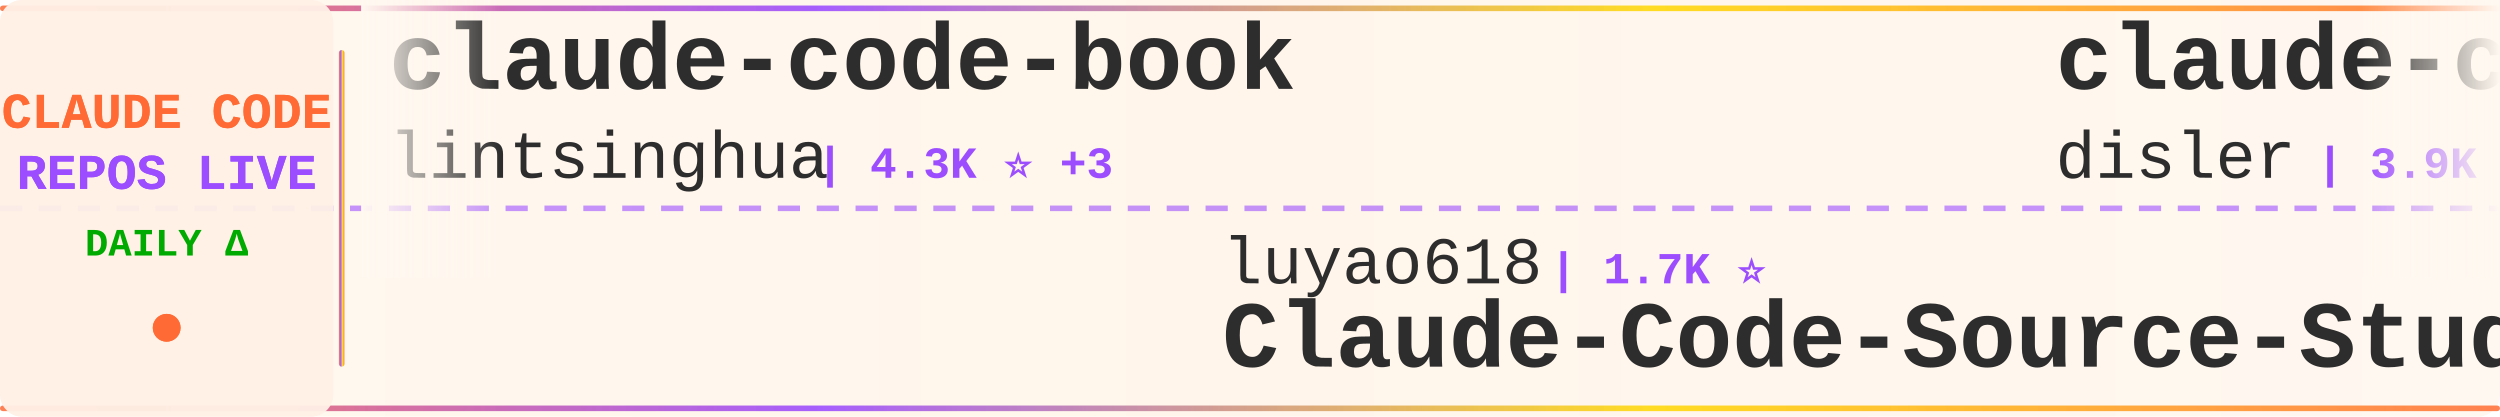
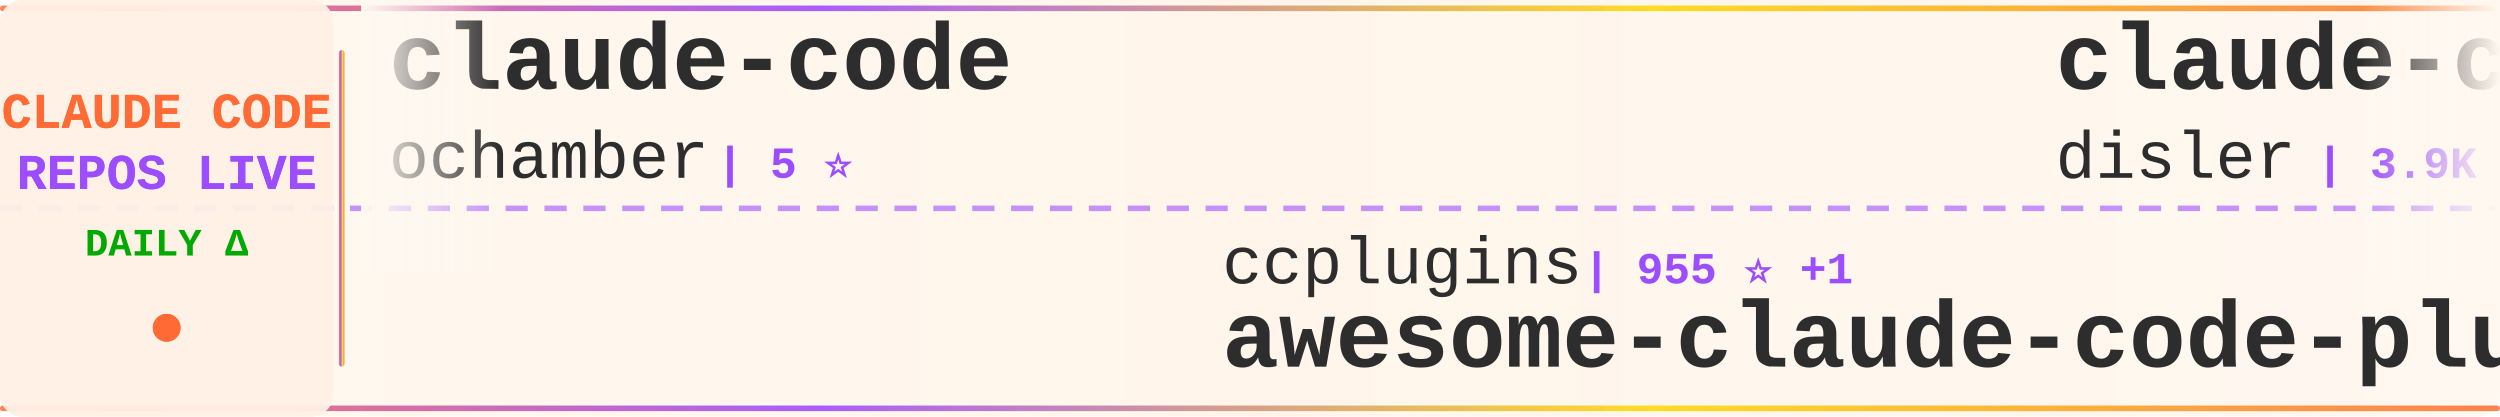
<svg xmlns="http://www.w3.org/2000/svg" width="900" height="150">
  <defs>
    <linearGradient id="tickerBg" x1="0%" y1="0%" x2="100%" y2="0%">
      <stop offset="0%" style="stop-color:#fff8f0;stop-opacity:0.98" />
      <stop offset="50%" style="stop-color:#fff5eb;stop-opacity:1" />
      <stop offset="100%" style="stop-color:#fff8f0;stop-opacity:0.98" />
    </linearGradient>
    <linearGradient id="borderGrad" x1="0%" y1="0%" x2="100%" y2="0%">
      <stop offset="0%" style="stop-color:#FF6B35;stop-opacity:0.85">
        <animate attributeName="stop-opacity" values="0.85;1;0.85" dur="2s" repeatCount="indefinite" />
      </stop>
      <stop offset="33%" style="stop-color:#9C4EFF;stop-opacity:0.9">
        <animate attributeName="stop-opacity" values="0.9;1;0.9" dur="2.2s" repeatCount="indefinite" />
      </stop>
      <stop offset="66%" style="stop-color:#FFD700;stop-opacity:0.85">
        <animate attributeName="stop-opacity" values="0.85;1;0.85" dur="1.8s" repeatCount="indefinite" />
      </stop>
      <stop offset="100%" style="stop-color:#FF6B35;stop-opacity:0.85">
        <animate attributeName="stop-opacity" values="0.85;1;0.85" dur="2s" repeatCount="indefinite" />
      </stop>
    </linearGradient>
    <filter id="textGlow">
      <feGaussianBlur stdDeviation="0.15" result="coloredBlur" />
      <feMerge>
        <feMergeNode in="coloredBlur" />
        <feMergeNode in="SourceGraphic" />
      </feMerge>
    </filter>
    <filter id="metricGlow">
      <feGaussianBlur stdDeviation="0.2" result="coloredBlur" />
      <feMerge>
        <feMergeNode in="coloredBlur" />
        <feMergeNode in="SourceGraphic" />
      </feMerge>
    </filter>
    <linearGradient id="leftFade" x1="0%" y1="0%" x2="100%" y2="0%">
      <stop offset="0%" style="stop-color:#fff8f0;stop-opacity:1" />
      <stop offset="100%" style="stop-color:#fff8f0;stop-opacity:0" />
    </linearGradient>
    <linearGradient id="rightFade" x1="0%" y1="0%" x2="100%" y2="0%">
      <stop offset="0%" style="stop-color:#fff8f0;stop-opacity:0" />
      <stop offset="100%" style="stop-color:#fff8f0;stop-opacity:1" />
    </linearGradient>
  </defs>
  <rect width="900" height="150" fill="url(#tickerBg)" rx="8" />
  <rect x="0" y="2" width="900" height="2" fill="url(#borderGrad)" rx="1" />
  <rect x="0" y="146" width="900" height="2" fill="url(#borderGrad)" rx="1" />
  <line x1="0" y1="75" x2="900" y2="75" stroke="#9C4EFF" stroke-width="2" stroke-dasharray="8 6" opacity="0.6" />
  <rect x="0" y="0" width="120" height="150" fill="#fff0e6" opacity="0.95" rx="8" />
  <text x="60" y="46" font-family="'Courier New', monospace" font-size="18" font-weight="bold" fill="#FF6B35" text-anchor="middle" filter="url(#textGlow)">
    CLAUDE CODE
  </text>
  <text x="60" y="68" font-family="'Courier New', monospace" font-size="18" font-weight="bold" fill="#9C4EFF" text-anchor="middle" filter="url(#textGlow)">
    REPOS LIVE
  </text>
  <text x="60" y="92" font-family="'Courier New', monospace" font-size="14" font-weight="bold" fill="#00aa00" text-anchor="middle">
    DAILY Δ
  </text>
  <circle cx="60" cy="118" r="5" fill="#FF6B35" filter="url(#metricGlow)">
    <animate attributeName="r" values="4;6;4" dur="1.5s" repeatCount="indefinite" />
    <animate attributeName="opacity" values="0.6;1;0.6" dur="1.5s" repeatCount="indefinite" />
  </circle>
  <rect x="122" y="18" width="2" height="114" fill="url(#borderGrad)" rx="1" />
  <clipPath id="tickerClip">
    <rect x="130" y="0" width="770" height="150" />
  </clipPath>
  <g clip-path="url(#tickerClip)">
    <g id="tickerItems">
      <animateTransform attributeName="transform" attributeType="XML" type="translate" from="0 0" to="-3000 0" dur="54s" repeatCount="indefinite" />
      <g transform="translate(0, 0)">
-         <text x="140" y="32" font-family="'Courier New', monospace" font-size="34" font-weight="bold" fill="#2d2d2d">claude-code-book</text>
-         <text x="140" y="64" font-family="'Courier New', monospace" font-size="24" font-weight="normal" fill="#2d2d2d" opacity="1.0">lintsinghua</text>
-         <text x="294" y="64" font-family="'Courier New', monospace" font-size="16" font-weight="bold" fill="#9C4EFF"> | 4.3K ⭐ +3</text>
+         <text x="140" y="32" font-family="'Courier New', monospace" font-size="34" font-weight="bold" fill="#2d2d2d">claude-code</text>
+         <text x="140" y="64" font-family="'Courier New', monospace" font-size="24" font-weight="normal" fill="#2d2d2d" opacity="1.0">ochamber</text>
+         <text x="258" y="64" font-family="'Courier New', monospace" font-size="16" font-weight="bold" fill="#9C4EFF"> | 5 ⭐</text>
      </g>
      <g transform="translate(300, 0)">
-         <text x="140" y="102" font-family="'Courier New', monospace" font-size="24" font-weight="normal" fill="#2d2d2d" opacity="1.0">luyao618</text>
-         <text x="258" y="102" font-family="'Courier New', monospace" font-size="16" font-weight="bold" fill="#9C4EFF"> | 1.7K ⭐</text>
-         <text x="140" y="132" font-family="'Courier New', monospace" font-size="34" font-weight="bold" fill="#2d2d2d">Claude-Code-Source-Study</text>
+         <text x="140" y="102" font-family="'Courier New', monospace" font-size="24" font-weight="normal" fill="#2d2d2d" opacity="1.0">ccplugins</text>
+         <text x="270" y="102" font-family="'Courier New', monospace" font-size="16" font-weight="bold" fill="#9C4EFF"> | 955 ⭐ +1</text>
+         <text x="140" y="132" font-family="'Courier New', monospace" font-size="34" font-weight="bold" fill="#2d2d2d">awesome-claude-code-plug...</text>
      </g>
      <g transform="translate(600, 0)">
        <text x="140" y="32" font-family="'Courier New', monospace" font-size="34" font-weight="bold" fill="#2d2d2d">claude-code-hooks-master...</text>
        <text x="140" y="64" font-family="'Courier New', monospace" font-size="24" font-weight="normal" fill="#2d2d2d" opacity="1.0">disler</text>
-         <text x="234" y="64" font-family="'Courier New', monospace" font-size="16" font-weight="bold" fill="#9C4EFF"> | 3.9K ⭐</text>
+         <text x="234" y="64" font-family="'Courier New', monospace" font-size="16" font-weight="bold" fill="#9C4EFF"> | 3.9K ⭐ +1</text>
      </g>
      <g transform="translate(900, 0)">
-         <text x="140" y="102" font-family="'Courier New', monospace" font-size="24" font-weight="normal" fill="#2d2d2d" opacity="1.0">nicedreamzapp</text>
-         <text x="318" y="102" font-family="'Courier New', monospace" font-size="16" font-weight="bold" fill="#9C4EFF"> | 3.3K ⭐</text>
-         <text x="140" y="132" font-family="'Courier New', monospace" font-size="34" font-weight="bold" fill="#2d2d2d">claude-code-local</text>
+         <text x="140" y="102" font-family="'Courier New', monospace" font-size="24" font-weight="normal" fill="#2d2d2d" opacity="1.0">Alishahryar1</text>
+         <text x="306" y="102" font-family="'Courier New', monospace" font-size="16" font-weight="bold" fill="#9C4EFF"> | 56.2K ⭐ +26</text>
+         <text x="140" y="132" font-family="'Courier New', monospace" font-size="34" font-weight="bold" fill="#2d2d2d">free-claude-code</text>
      </g>
      <g transform="translate(1200, 0)">
-         <text x="140" y="32" font-family="'Courier New', monospace" font-size="34" font-weight="bold" fill="#2d2d2d">claude-code-settings</text>
-         <text x="140" y="64" font-family="'Courier New', monospace" font-size="24" font-weight="normal" fill="#2d2d2d" opacity="1.0">feiskyer</text>
-         <text x="258" y="64" font-family="'Courier New', monospace" font-size="16" font-weight="bold" fill="#9C4EFF"> | 1.7K ⭐</text>
+         <text x="140" y="32" font-family="'Courier New', monospace" font-size="34" font-weight="bold" fill="#2d2d2d">claude-code-proxy</text>
+         <text x="140" y="64" font-family="'Courier New', monospace" font-size="24" font-weight="normal" fill="#2d2d2d" opacity="1.0">fuergaosi233</text>
+         <text x="306" y="64" font-family="'Courier New', monospace" font-size="16" font-weight="bold" fill="#9C4EFF"> | 2.8K ⭐</text>
      </g>
      <g transform="translate(1500, 0)">
-         <text x="140" y="102" font-family="'Courier New', monospace" font-size="24" font-weight="normal" fill="#2d2d2d" opacity="1.0">sugyan</text>
-         <text x="234" y="102" font-family="'Courier New', monospace" font-size="16" font-weight="bold" fill="#9C4EFF"> | 1.1K ⭐</text>
-         <text x="140" y="132" font-family="'Courier New', monospace" font-size="34" font-weight="bold" fill="#2d2d2d">claude-code-webui</text>
+         <text x="140" y="102" font-family="'Courier New', monospace" font-size="24" font-weight="normal" fill="#2d2d2d" opacity="1.0">xorespesp</text>
+         <text x="270" y="102" font-family="'Courier New', monospace" font-size="16" font-weight="bold" fill="#9C4EFF"> | 233 ⭐</text>
+         <text x="140" y="132" font-family="'Courier New', monospace" font-size="34" font-weight="bold" fill="#2d2d2d">claude-code</text>
      </g>
      <g transform="translate(1800, 0)">
-         <text x="140" y="32" font-family="'Courier New', monospace" font-size="34" font-weight="bold" fill="#2d2d2d">Claude-code</text>
-         <text x="140" y="64" font-family="'Courier New', monospace" font-size="24" font-weight="normal" fill="#2d2d2d" opacity="1.0">fazxes</text>
-         <text x="234" y="64" font-family="'Courier New', monospace" font-size="16" font-weight="bold" fill="#9C4EFF"> | 242 ⭐</text>
+         <text x="140" y="32" font-family="'Courier New', monospace" font-size="34" font-weight="bold" fill="#2d2d2d">claude-code-spec-workflo...</text>
+         <text x="140" y="64" font-family="'Courier New', monospace" font-size="24" font-weight="normal" fill="#2d2d2d" opacity="1.0">Pimzino</text>
+         <text x="246" y="64" font-family="'Courier New', monospace" font-size="16" font-weight="bold" fill="#9C4EFF"> | 3.9K ⭐</text>
      </g>
      <g transform="translate(2100, 0)">
-         <text x="140" y="102" font-family="'Courier New', monospace" font-size="24" font-weight="normal" fill="#2d2d2d" opacity="1.0">WorldFlowAI</text>
-         <text x="294" y="102" font-family="'Courier New', monospace" font-size="16" font-weight="bold" fill="#9C4EFF"> | 3.7K ⭐ +6</text>
-         <text x="140" y="132" font-family="'Courier New', monospace" font-size="34" font-weight="bold" fill="#2d2d2d">everything-claude-code</text>
+         <text x="140" y="102" font-family="'Courier New', monospace" font-size="24" font-weight="normal" fill="#2d2d2d" opacity="1.0">KPR111</text>
+         <text x="234" y="102" font-family="'Courier New', monospace" font-size="16" font-weight="bold" fill="#9C4EFF"> | 18 ⭐</text>
+         <text x="140" y="132" font-family="'Courier New', monospace" font-size="34" font-weight="bold" fill="#2d2d2d">Claude-Code</text>
      </g>
      <g transform="translate(2400, 0)">
-         <text x="140" y="32" font-family="'Courier New', monospace" font-size="34" font-weight="bold" fill="#2d2d2d">claude-code-system-promp...</text>
-         <text x="140" y="64" font-family="'Courier New', monospace" font-size="24" font-weight="normal" fill="#2d2d2d" opacity="1.0">Piebald-AI</text>
-         <text x="282" y="64" font-family="'Courier New', monospace" font-size="16" font-weight="bold" fill="#9C4EFF"> | 12.8K ⭐ +1</text>
+         <text x="140" y="32" font-family="'Courier New', monospace" font-size="34" font-weight="bold" fill="#2d2d2d">claude-code</text>
+         <text x="140" y="64" font-family="'Courier New', monospace" font-size="24" font-weight="normal" fill="#2d2d2d" opacity="1.0">lowcortisolprogrammer</text>
+         <text x="414" y="64" font-family="'Courier New', monospace" font-size="16" font-weight="bold" fill="#9C4EFF"> | 171 ⭐</text>
      </g>
      <g transform="translate(2700, 0)">
-         <text x="140" y="102" font-family="'Courier New', monospace" font-size="24" font-weight="normal" fill="#2d2d2d" opacity="1.0">Tinkeringg-Lab</text>
-         <text x="330" y="102" font-family="'Courier New', monospace" font-size="16" font-weight="bold" fill="#9C4EFF"> | 214 ⭐</text>
-         <text x="140" y="132" font-family="'Courier New', monospace" font-size="34" font-weight="bold" fill="#2d2d2d">claude-code</text>
+         <text x="140" y="102" font-family="'Courier New', monospace" font-size="24" font-weight="normal" fill="#2d2d2d" opacity="1.0">1rgs</text>
+         <text x="210" y="102" font-family="'Courier New', monospace" font-size="16" font-weight="bold" fill="#9C4EFF"> | 3.8K ⭐</text>
+         <text x="140" y="132" font-family="'Courier New', monospace" font-size="34" font-weight="bold" fill="#2d2d2d">claude-code-proxy</text>
      </g>
      <g transform="translate(3000, 0)">
-         <text x="140" y="32" font-family="'Courier New', monospace" font-size="34" font-weight="bold" fill="#2d2d2d">claude-code-book</text>
-         <text x="140" y="64" font-family="'Courier New', monospace" font-size="24" font-weight="normal" fill="#2d2d2d" opacity="1.0">lintsinghua</text>
-         <text x="294" y="64" font-family="'Courier New', monospace" font-size="16" font-weight="bold" fill="#9C4EFF"> | 4.3K ⭐ +3</text>
+         <text x="140" y="32" font-family="'Courier New', monospace" font-size="34" font-weight="bold" fill="#2d2d2d">claude-code</text>
+         <text x="140" y="64" font-family="'Courier New', monospace" font-size="24" font-weight="normal" fill="#2d2d2d" opacity="1.0">ochamber</text>
+         <text x="258" y="64" font-family="'Courier New', monospace" font-size="16" font-weight="bold" fill="#9C4EFF"> | 5 ⭐</text>
      </g>
      <g transform="translate(3300, 0)">
-         <text x="140" y="102" font-family="'Courier New', monospace" font-size="24" font-weight="normal" fill="#2d2d2d" opacity="1.0">luyao618</text>
-         <text x="258" y="102" font-family="'Courier New', monospace" font-size="16" font-weight="bold" fill="#9C4EFF"> | 1.7K ⭐</text>
-         <text x="140" y="132" font-family="'Courier New', monospace" font-size="34" font-weight="bold" fill="#2d2d2d">Claude-Code-Source-Study</text>
+         <text x="140" y="102" font-family="'Courier New', monospace" font-size="24" font-weight="normal" fill="#2d2d2d" opacity="1.0">ccplugins</text>
+         <text x="270" y="102" font-family="'Courier New', monospace" font-size="16" font-weight="bold" fill="#9C4EFF"> | 955 ⭐ +1</text>
+         <text x="140" y="132" font-family="'Courier New', monospace" font-size="34" font-weight="bold" fill="#2d2d2d">awesome-claude-code-plug...</text>
      </g>
      <g transform="translate(3600, 0)">
        <text x="140" y="32" font-family="'Courier New', monospace" font-size="34" font-weight="bold" fill="#2d2d2d">claude-code-hooks-master...</text>
        <text x="140" y="64" font-family="'Courier New', monospace" font-size="24" font-weight="normal" fill="#2d2d2d" opacity="1.0">disler</text>
-         <text x="234" y="64" font-family="'Courier New', monospace" font-size="16" font-weight="bold" fill="#9C4EFF"> | 3.9K ⭐</text>
+         <text x="234" y="64" font-family="'Courier New', monospace" font-size="16" font-weight="bold" fill="#9C4EFF"> | 3.9K ⭐ +1</text>
      </g>
      <g transform="translate(3900, 0)">
-         <text x="140" y="102" font-family="'Courier New', monospace" font-size="24" font-weight="normal" fill="#2d2d2d" opacity="1.0">nicedreamzapp</text>
-         <text x="318" y="102" font-family="'Courier New', monospace" font-size="16" font-weight="bold" fill="#9C4EFF"> | 3.3K ⭐</text>
-         <text x="140" y="132" font-family="'Courier New', monospace" font-size="34" font-weight="bold" fill="#2d2d2d">claude-code-local</text>
+         <text x="140" y="102" font-family="'Courier New', monospace" font-size="24" font-weight="normal" fill="#2d2d2d" opacity="1.0">Alishahryar1</text>
+         <text x="306" y="102" font-family="'Courier New', monospace" font-size="16" font-weight="bold" fill="#9C4EFF"> | 56.2K ⭐ +26</text>
+         <text x="140" y="132" font-family="'Courier New', monospace" font-size="34" font-weight="bold" fill="#2d2d2d">free-claude-code</text>
      </g>
    </g>
  </g>
  <rect x="130" y="0" width="50" height="100" fill="url(#leftFade)" />
  <rect x="850" y="0" width="50" height="100" fill="url(#rightFade)" />
</svg>
